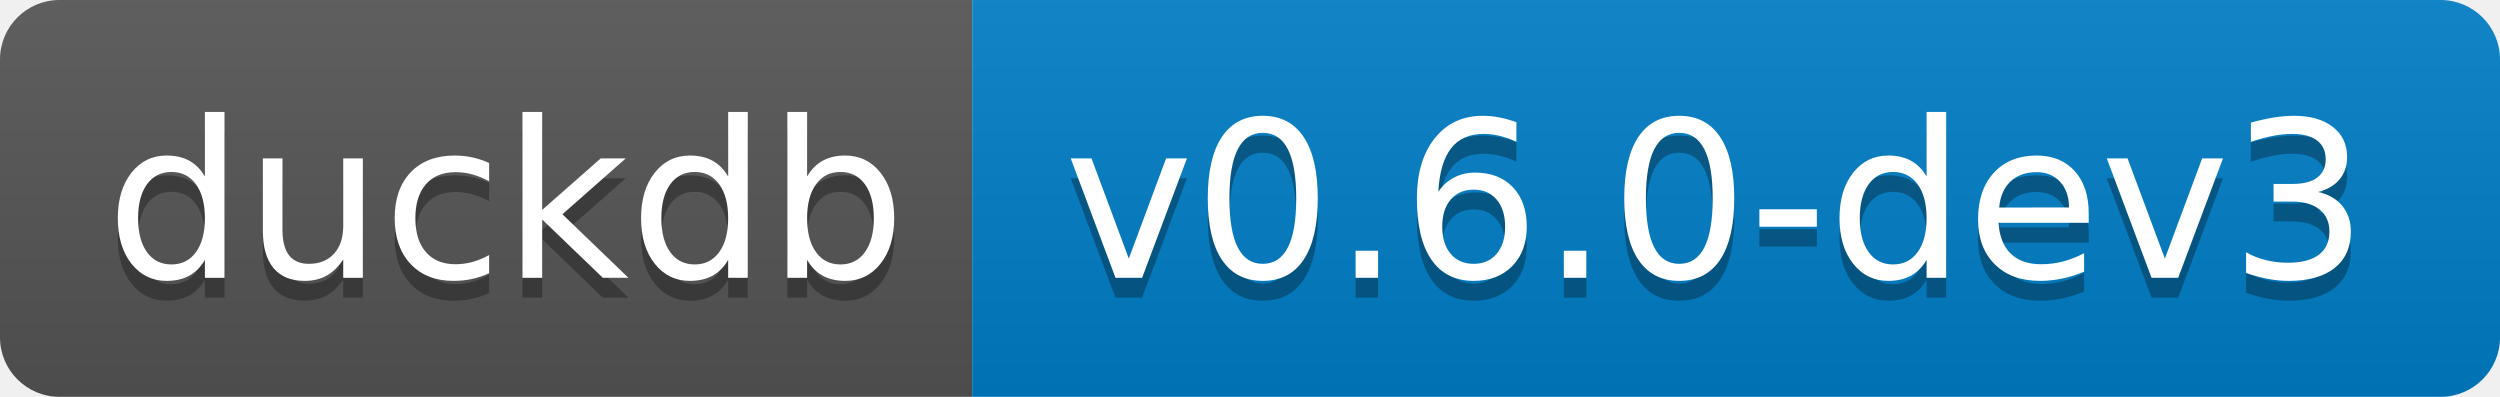
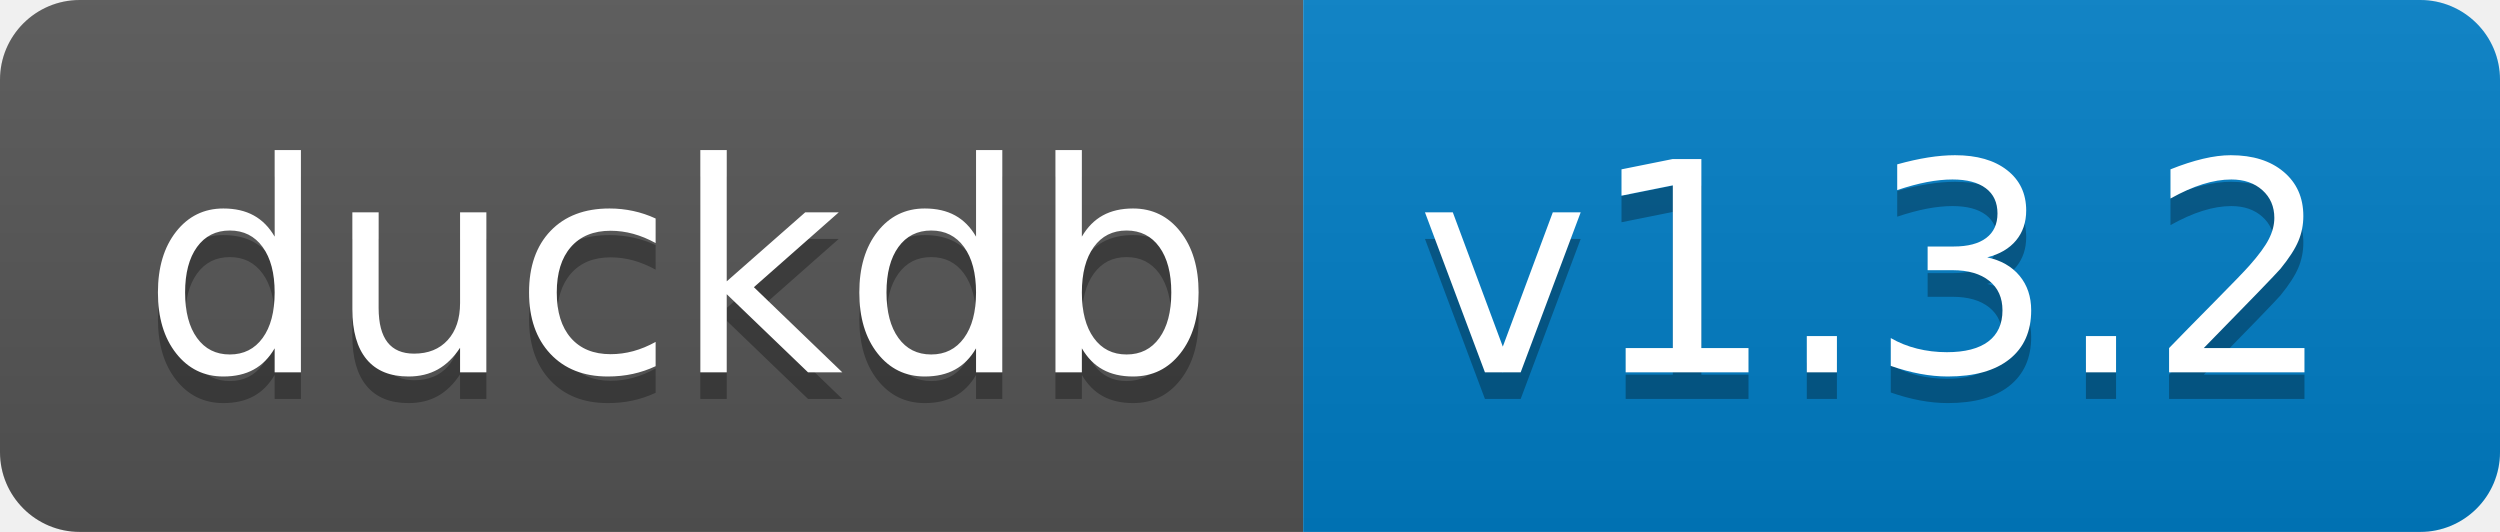
- <svg xmlns="http://www.w3.org/2000/svg" width="126" height="20" role="img" aria-label="duckdb: v0.6.0-dev3">
+ <svg xmlns="http://www.w3.org/2000/svg" width="94" height="20" role="img" aria-label="duckdb: v1.3.2">
  <linearGradient id="s" x2="0" y2="100%">
    <stop offset="0" stop-color="#bbb" stop-opacity=".1" />
    <stop offset="1" stop-opacity=".1" />
  </linearGradient>
  <clipPath id="r">
-     <rect width="126" height="20" rx="3" fill="#fff" />
+     <rect width="94" height="20" rx="3" fill="#fff" />
  </clipPath>
  <g clip-path="url(#r)">
    <rect width="49" height="20" fill="#555" />
-     <rect x="49" width="77" height="20" fill="#007ec6" />
-     <rect width="126" height="20" fill="url(#s)" />
+     <rect x="49" width="45" height="20" fill="#007ec6" />
+     <rect width="94" height="20" fill="url(#s)" />
  </g>
  <g fill="#fff" text-anchor="middle" font-family="Verdana,Geneva,DejaVu Sans,sans-serif" text-rendering="geometricPrecision" font-size="110">
    <text aria-hidden="true" x="255" y="150" fill="#010101" fill-opacity=".3" transform="scale(.1)" textLength="390">duckdb</text>
    <text x="255" y="140" transform="scale(.1)" fill="#fff" textLength="390">duckdb</text>
-     <text aria-hidden="true" x="865" y="150" fill="#010101" fill-opacity=".3" transform="scale(.1)" textLength="670">v0.6.0-dev3</text>
-     <text x="865" y="140" transform="scale(.1)" fill="#fff" textLength="670">v0.6.0-dev3</text>
+     <text aria-hidden="true" x="705" y="150" fill="#010101" fill-opacity=".3" transform="scale(.1)" textLength="350">v1.3.2</text>
+     <text x="705" y="140" transform="scale(.1)" fill="#fff" textLength="350">v1.3.2</text>
  </g>
</svg>
